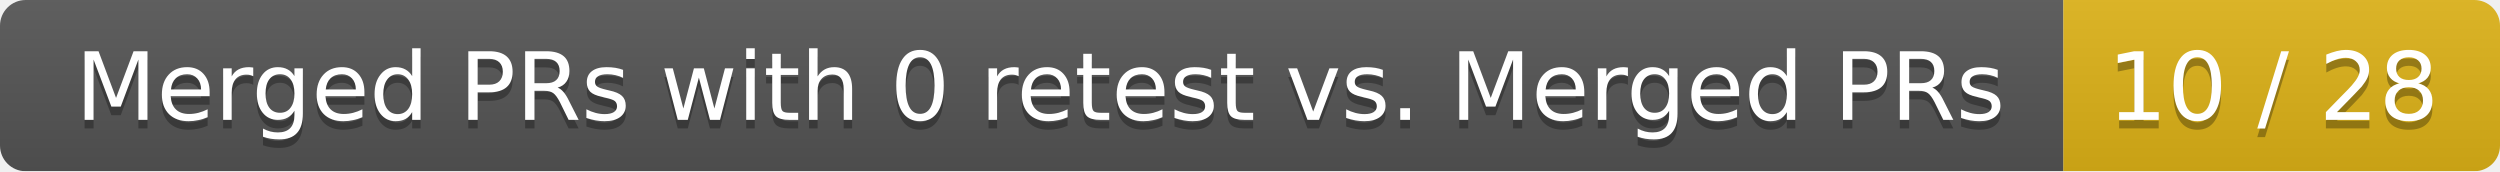
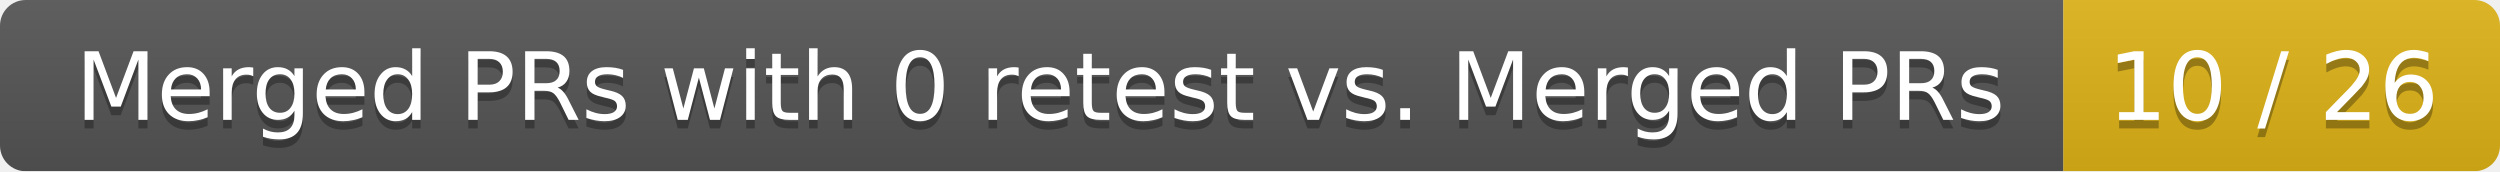
<svg xmlns="http://www.w3.org/2000/svg" width="292" height="20">
  <linearGradient id="smooth" x2="0" y2="100%">
    <stop offset="0" stop-color="#bbb" stop-opacity=".1" />
    <stop offset="1" stop-opacity=".1" />
  </linearGradient>
  <mask id="round">
    <rect width="292" height="20" rx="3" fill="#fff" />
  </mask>
  <g mask="url(#round)">
    <rect width="241" height="20" fill="#555" />
    <rect x="241" width="51" height="20" fill="#dfb317" />
    <rect width="292" height="20" fill="url(#smooth)" />
  </g>
  <g fill="#fff" text-anchor="middle" font-family="DejaVu Sans,Verdana,Geneva,sans-serif" font-size="11">
    <text x="121.5" y="15" fill="#010101" fill-opacity=".3">Merged PRs with 0 retest vs. Merged PRs</text>
    <text x="121.5" y="14">Merged PRs with 0 retest vs. Merged PRs</text>
-     <text x="265.5" y="15" fill="#010101" fill-opacity=".3">10 / 28</text>
-     <text x="265.5" y="14">10 / 28</text>
+     <text x="265.5" y="15" fill="#010101" fill-opacity=".3">10 / 26</text>
+     <text x="265.5" y="14">10 / 26</text>
  </g>
</svg>
